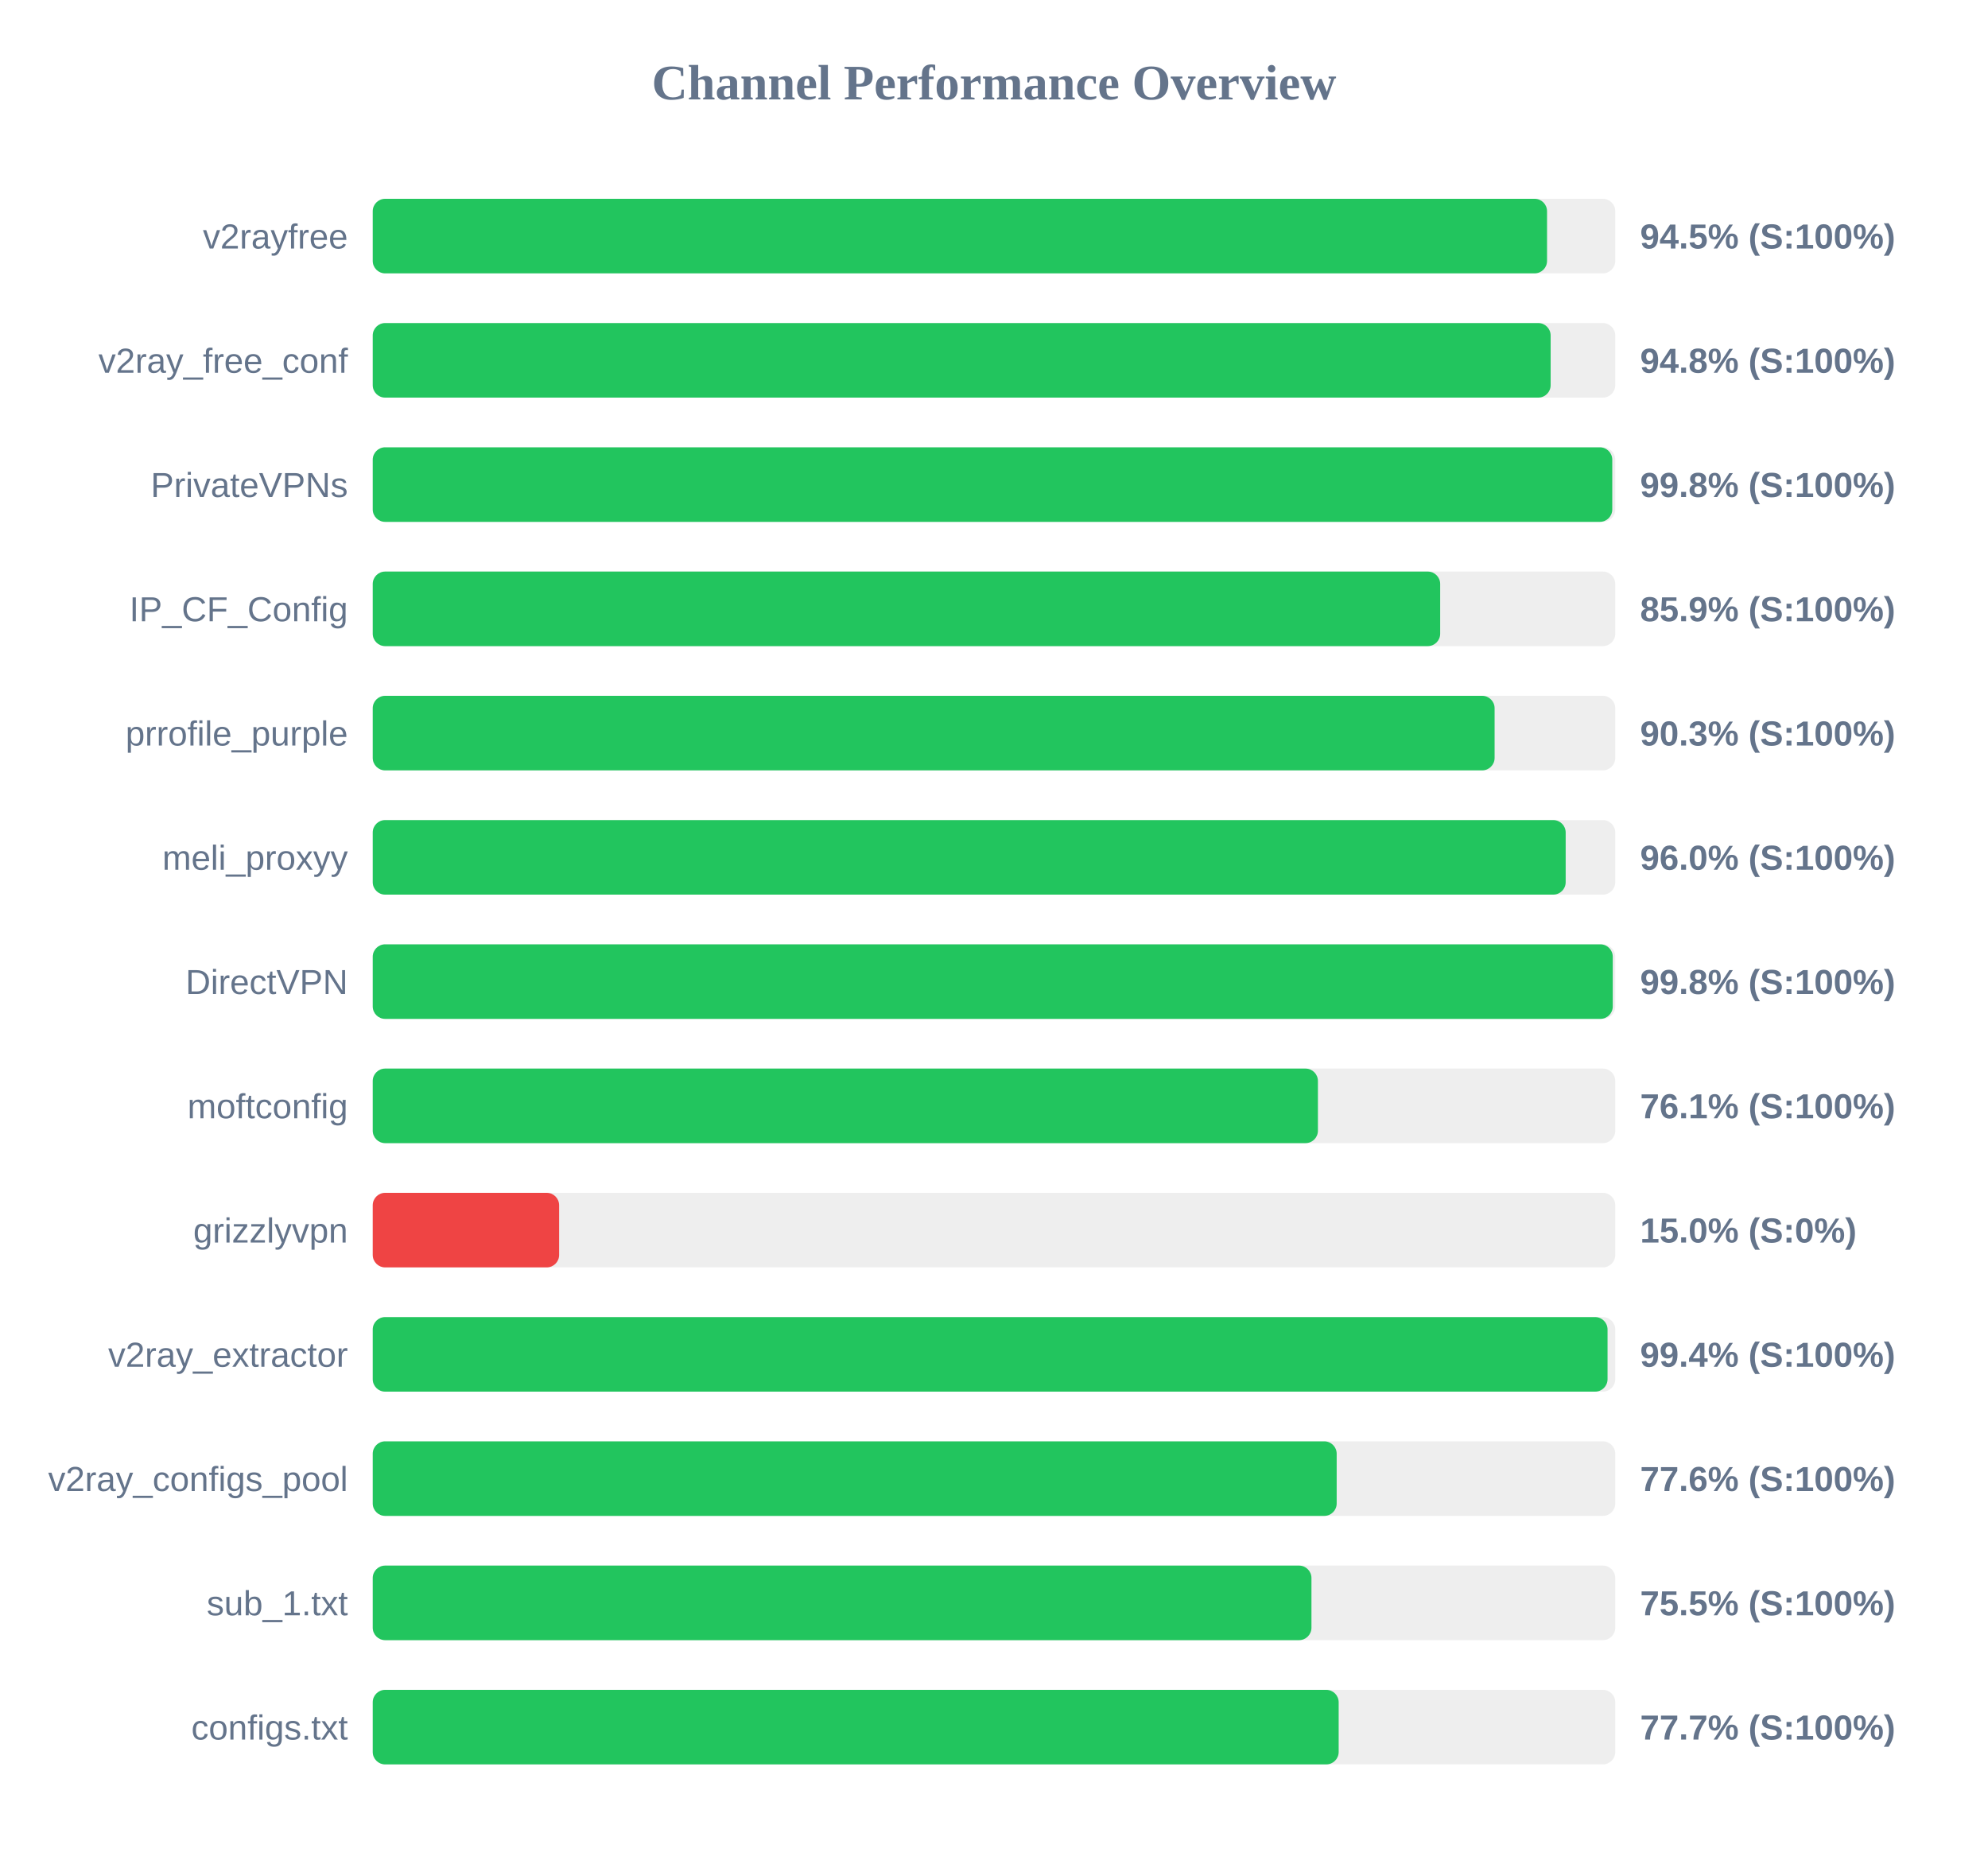
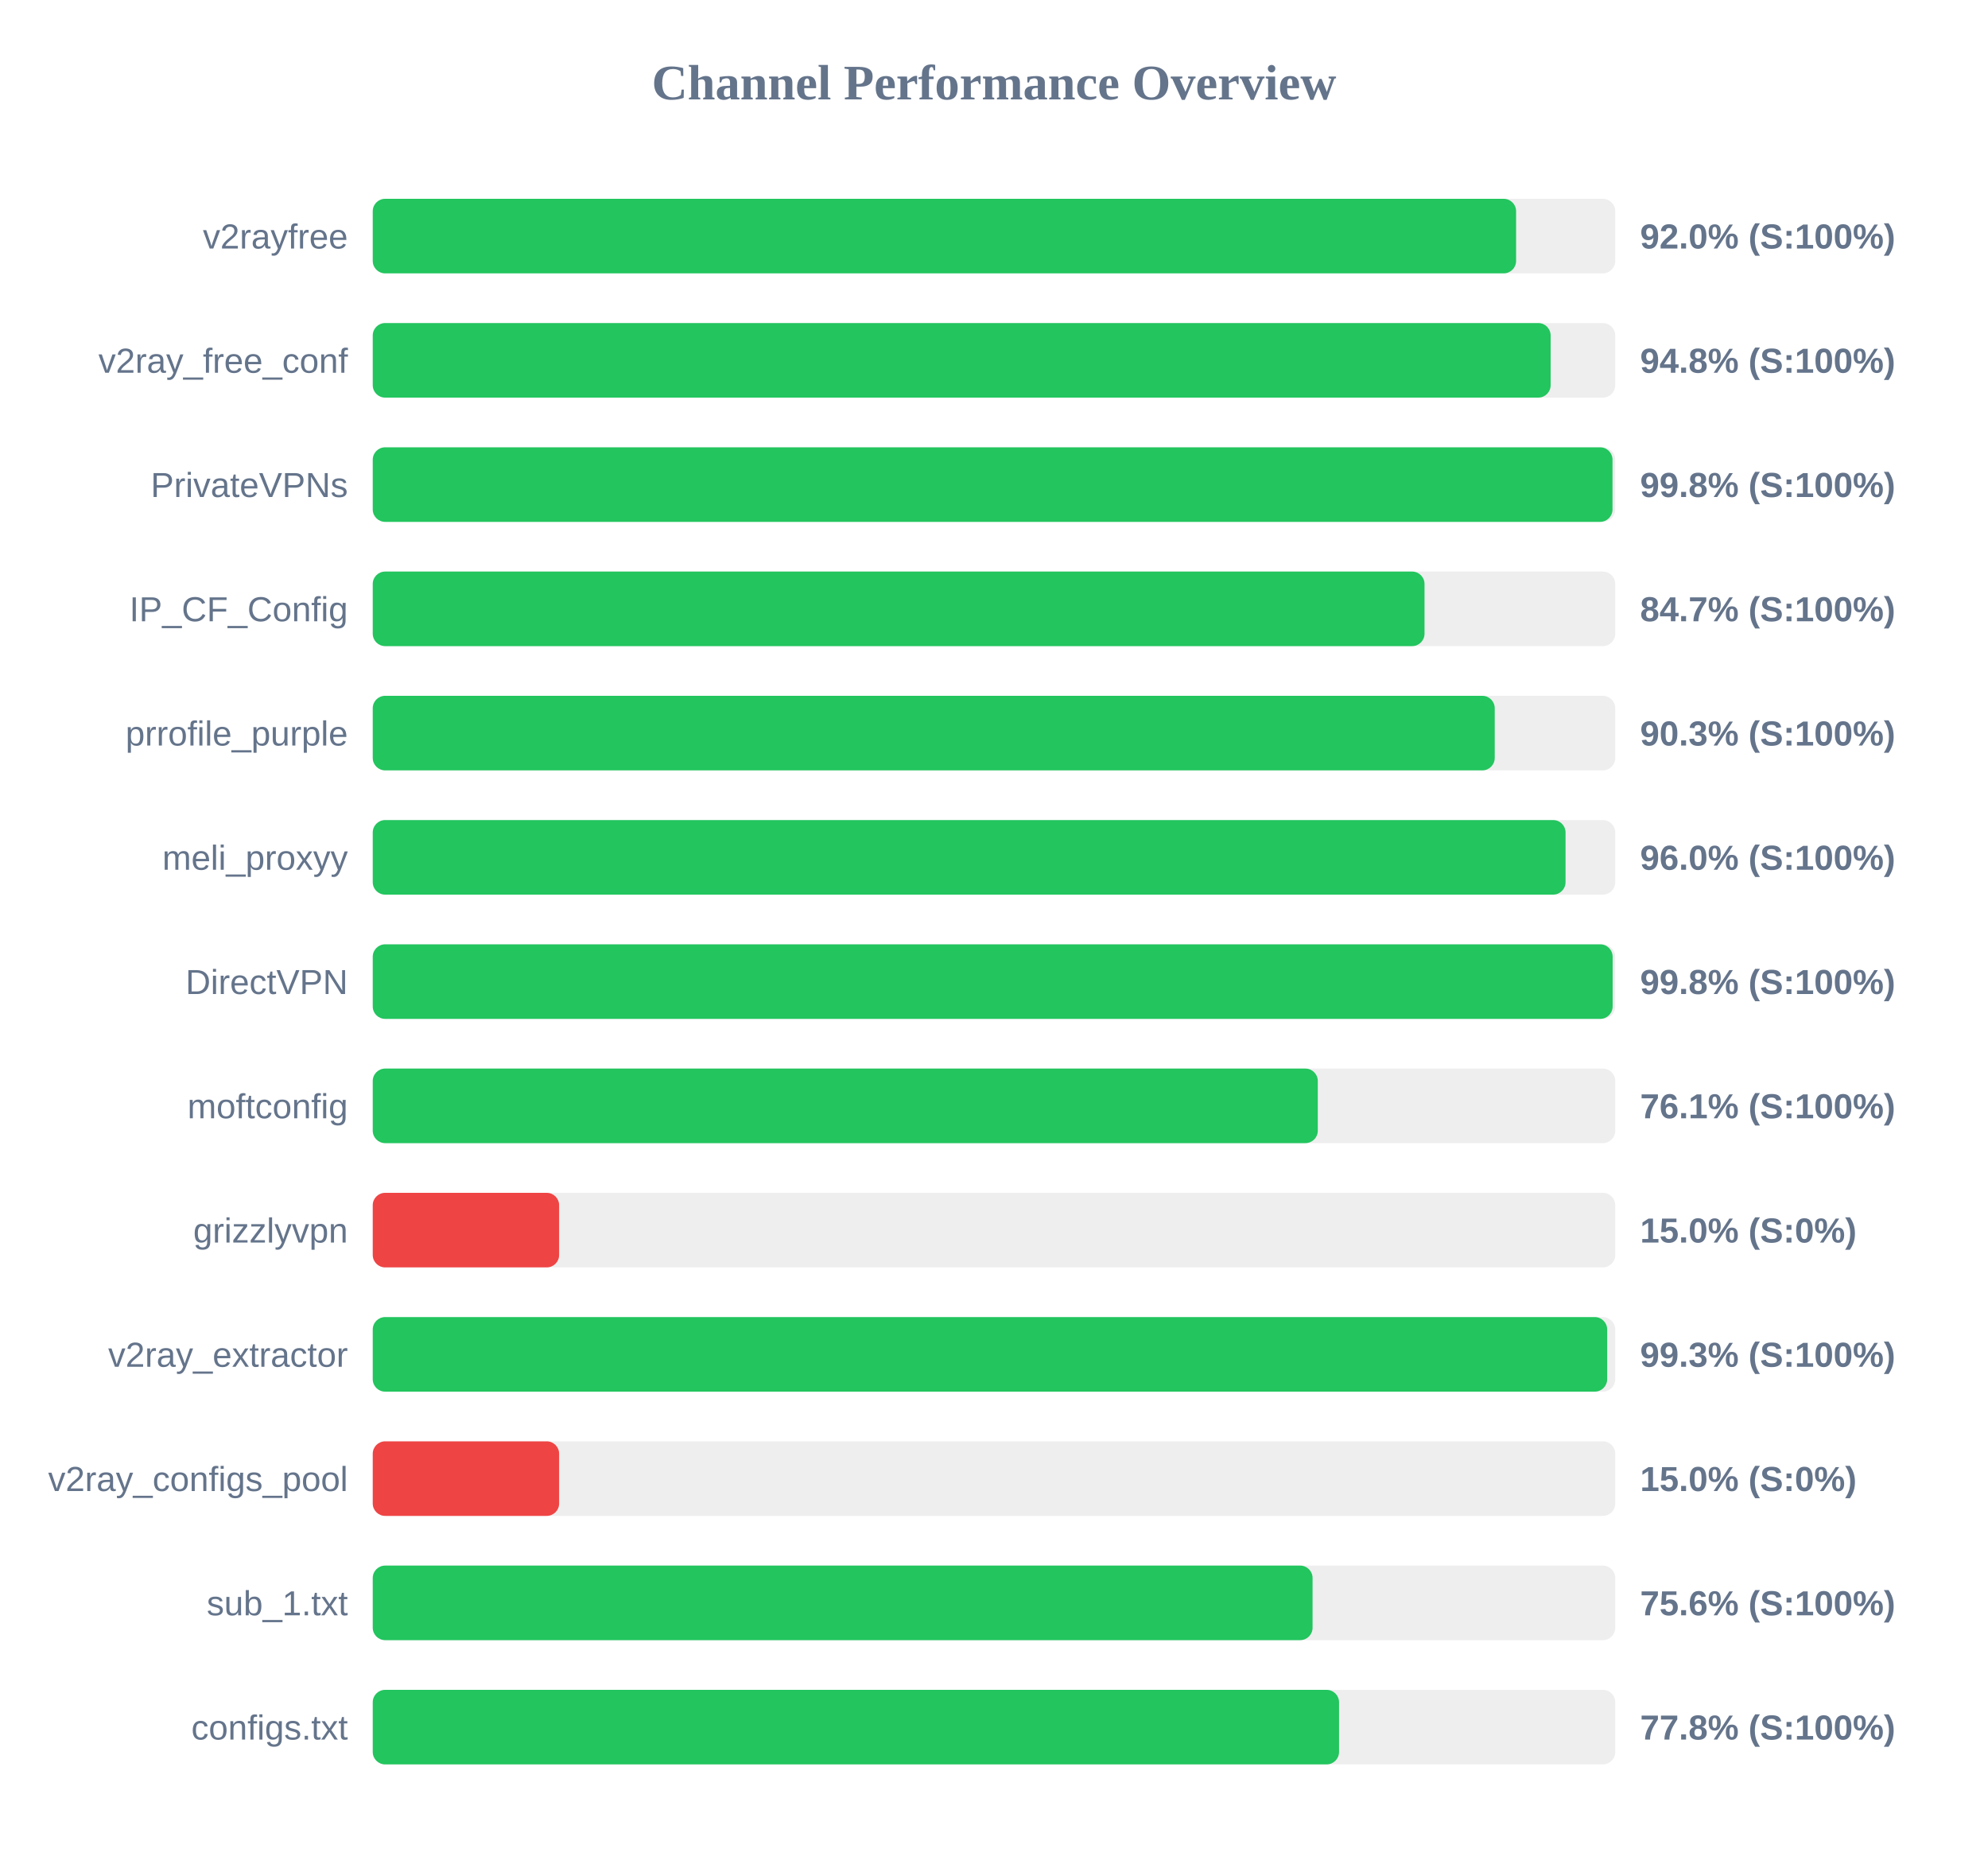
<svg xmlns="http://www.w3.org/2000/svg" width="800" height="750" version="1.1">
  <style>
        .row { font: 14px Arial; fill: #64748b; }
        .score { font: bold 14px Arial; fill: #64748b; }
    </style>
  <text x="400" y="40" text-anchor="middle" font-size="20px" font-weight="bold" fill="#64748b">Channel Performance Overview</text>
  <rect x="150" y="80" width="500" height="30" fill="#eee" rx="5" />
-   <rect x="150" y="80" width="472.55" height="30" fill="#22c55e" rx="5" />
+   <rect x="150" y="80" width="460.1" height="30" fill="#22c55e" rx="5" />
  <text x="140" y="100" text-anchor="end" class="row">v2rayfree</text>
-   <text x="660" y="100" text-anchor="start" class="score">94.5% (S:100%)</text>
+   <text x="660" y="100" text-anchor="start" class="score">92.0% (S:100%)</text>
  <rect x="150" y="130" width="500" height="30" fill="#eee" rx="5" />
  <rect x="150" y="130" width="474.0" height="30" fill="#22c55e" rx="5" />
  <text x="140" y="150" text-anchor="end" class="row">v2ray_free_conf</text>
  <text x="660" y="150" text-anchor="start" class="score">94.8% (S:100%)</text>
  <rect x="150" y="180" width="500" height="30" fill="#eee" rx="5" />
-   <rect x="150" y="180" width="498.8" height="30" fill="#22c55e" rx="5" />
+   <rect x="150" y="180" width="498.9" height="30" fill="#22c55e" rx="5" />
  <text x="140" y="200" text-anchor="end" class="row">PrivateVPNs</text>
  <text x="660" y="200" text-anchor="start" class="score">99.8% (S:100%)</text>
  <rect x="150" y="230" width="500" height="30" fill="#eee" rx="5" />
-   <rect x="150" y="230" width="429.55" height="30" fill="#22c55e" rx="5" />
+   <rect x="150" y="230" width="423.25" height="30" fill="#22c55e" rx="5" />
  <text x="140" y="250" text-anchor="end" class="row">IP_CF_Config</text>
-   <text x="660" y="250" text-anchor="start" class="score">85.9% (S:100%)</text>
+   <text x="660" y="250" text-anchor="start" class="score">84.7% (S:100%)</text>
  <rect x="150" y="280" width="500" height="30" fill="#eee" rx="5" />
-   <rect x="150" y="280" width="451.45" height="30" fill="#22c55e" rx="5" />
+   <rect x="150" y="280" width="451.5" height="30" fill="#22c55e" rx="5" />
  <text x="140" y="300" text-anchor="end" class="row">prrofile_purple</text>
  <text x="660" y="300" text-anchor="start" class="score">90.3% (S:100%)</text>
  <rect x="150" y="330" width="500" height="30" fill="#eee" rx="5" />
-   <rect x="150" y="330" width="480.05" height="30" fill="#22c55e" rx="5" />
+   <rect x="150" y="330" width="480.0" height="30" fill="#22c55e" rx="5" />
  <text x="140" y="350" text-anchor="end" class="row">meli_proxyy</text>
  <text x="660" y="350" text-anchor="start" class="score">96.0% (S:100%)</text>
  <rect x="150" y="380" width="500" height="30" fill="#eee" rx="5" />
-   <rect x="150" y="380" width="499.0" height="30" fill="#22c55e" rx="5" />
+   <rect x="150" y="380" width="498.95" height="30" fill="#22c55e" rx="5" />
  <text x="140" y="400" text-anchor="end" class="row">DirectVPN</text>
  <text x="660" y="400" text-anchor="start" class="score">99.8% (S:100%)</text>
  <rect x="150" y="430" width="500" height="30" fill="#eee" rx="5" />
-   <rect x="150" y="430" width="380.35" height="30" fill="#22c55e" rx="5" />
+   <rect x="150" y="430" width="380.3" height="30" fill="#22c55e" rx="5" />
  <text x="140" y="450" text-anchor="end" class="row">moftconfig</text>
  <text x="660" y="450" text-anchor="start" class="score">76.1% (S:100%)</text>
  <rect x="150" y="480" width="500" height="30" fill="#eee" rx="5" />
  <rect x="150" y="480" width="75.0" height="30" fill="#ef4444" rx="5" />
  <text x="140" y="500" text-anchor="end" class="row">grizzlyvpn</text>
  <text x="660" y="500" text-anchor="start" class="score">15.0% (S:0%)</text>
  <rect x="150" y="530" width="500" height="30" fill="#eee" rx="5" />
-   <rect x="150" y="530" width="496.9" height="30" fill="#22c55e" rx="5" />
+   <rect x="150" y="530" width="496.75" height="30" fill="#22c55e" rx="5" />
  <text x="140" y="550" text-anchor="end" class="row">v2ray_extractor</text>
-   <text x="660" y="550" text-anchor="start" class="score">99.4% (S:100%)</text>
+   <text x="660" y="550" text-anchor="start" class="score">99.3% (S:100%)</text>
  <rect x="150" y="580" width="500" height="30" fill="#eee" rx="5" />
-   <rect x="150" y="580" width="387.9" height="30" fill="#22c55e" rx="5" />
+   <rect x="150" y="580" width="75.0" height="30" fill="#ef4444" rx="5" />
  <text x="140" y="600" text-anchor="end" class="row">v2ray_configs_pool</text>
-   <text x="660" y="600" text-anchor="start" class="score">77.6% (S:100%)</text>
+   <text x="660" y="600" text-anchor="start" class="score">15.0% (S:0%)</text>
  <rect x="150" y="630" width="500" height="30" fill="#eee" rx="5" />
-   <rect x="150" y="630" width="377.75" height="30" fill="#22c55e" rx="5" />
+   <rect x="150" y="630" width="378.2" height="30" fill="#22c55e" rx="5" />
  <text x="140" y="650" text-anchor="end" class="row">sub_1.txt</text>
-   <text x="660" y="650" text-anchor="start" class="score">75.5% (S:100%)</text>
+   <text x="660" y="650" text-anchor="start" class="score">75.6% (S:100%)</text>
  <rect x="150" y="680" width="500" height="30" fill="#eee" rx="5" />
-   <rect x="150" y="680" width="388.7" height="30" fill="#22c55e" rx="5" />
+   <rect x="150" y="680" width="388.85" height="30" fill="#22c55e" rx="5" />
  <text x="140" y="700" text-anchor="end" class="row">configs.txt</text>
-   <text x="660" y="700" text-anchor="start" class="score">77.7% (S:100%)</text>
+   <text x="660" y="700" text-anchor="start" class="score">77.8% (S:100%)</text>
</svg>
